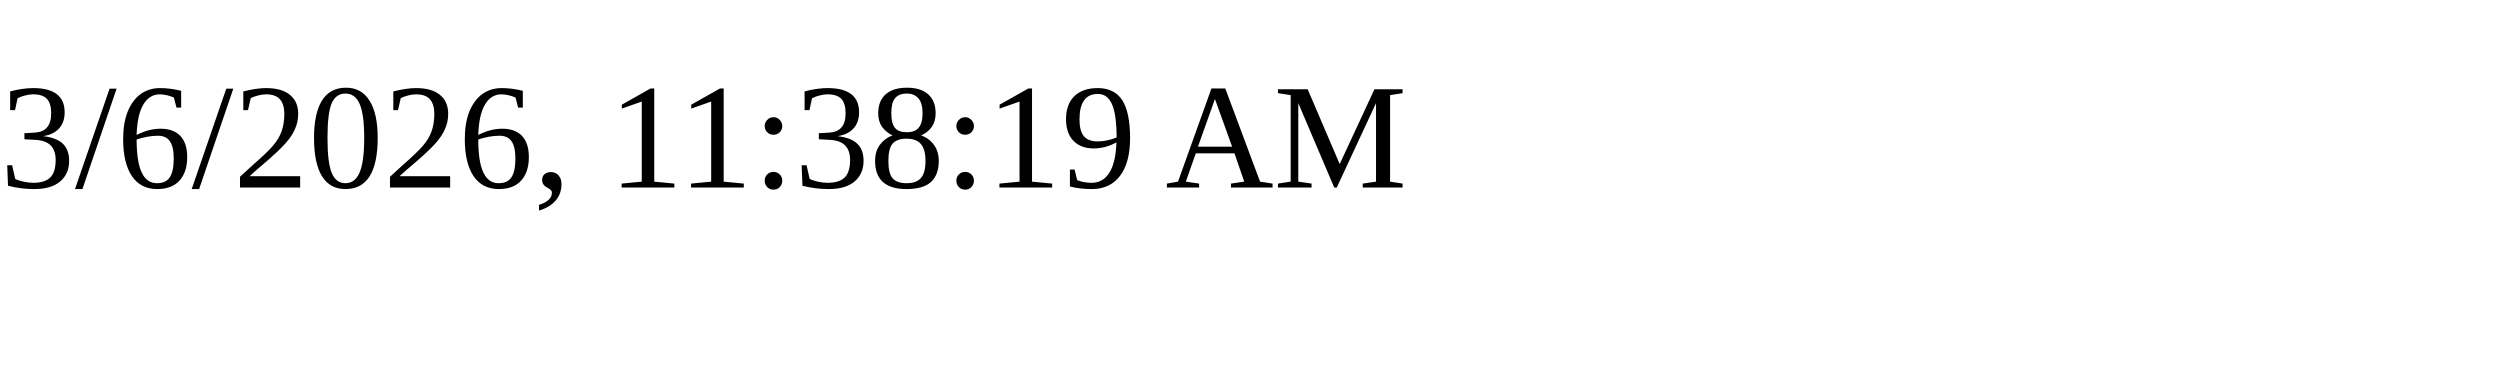
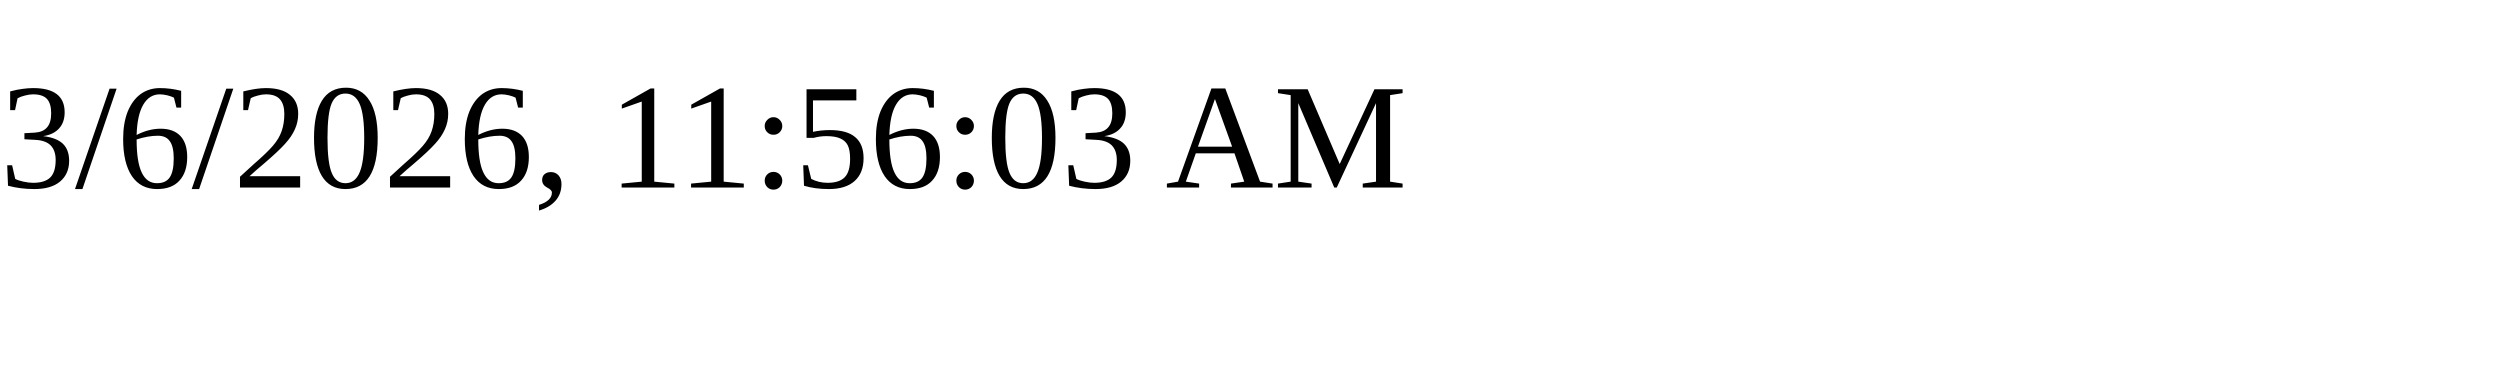
<svg xmlns="http://www.w3.org/2000/svg" height="30" width="200">
-   <text x="0" y="15">3/6/2026, 11:38:19 AM</text>
+   <text x="0" y="15">3/6/2026, 11:56:03 AM</text>
</svg>
